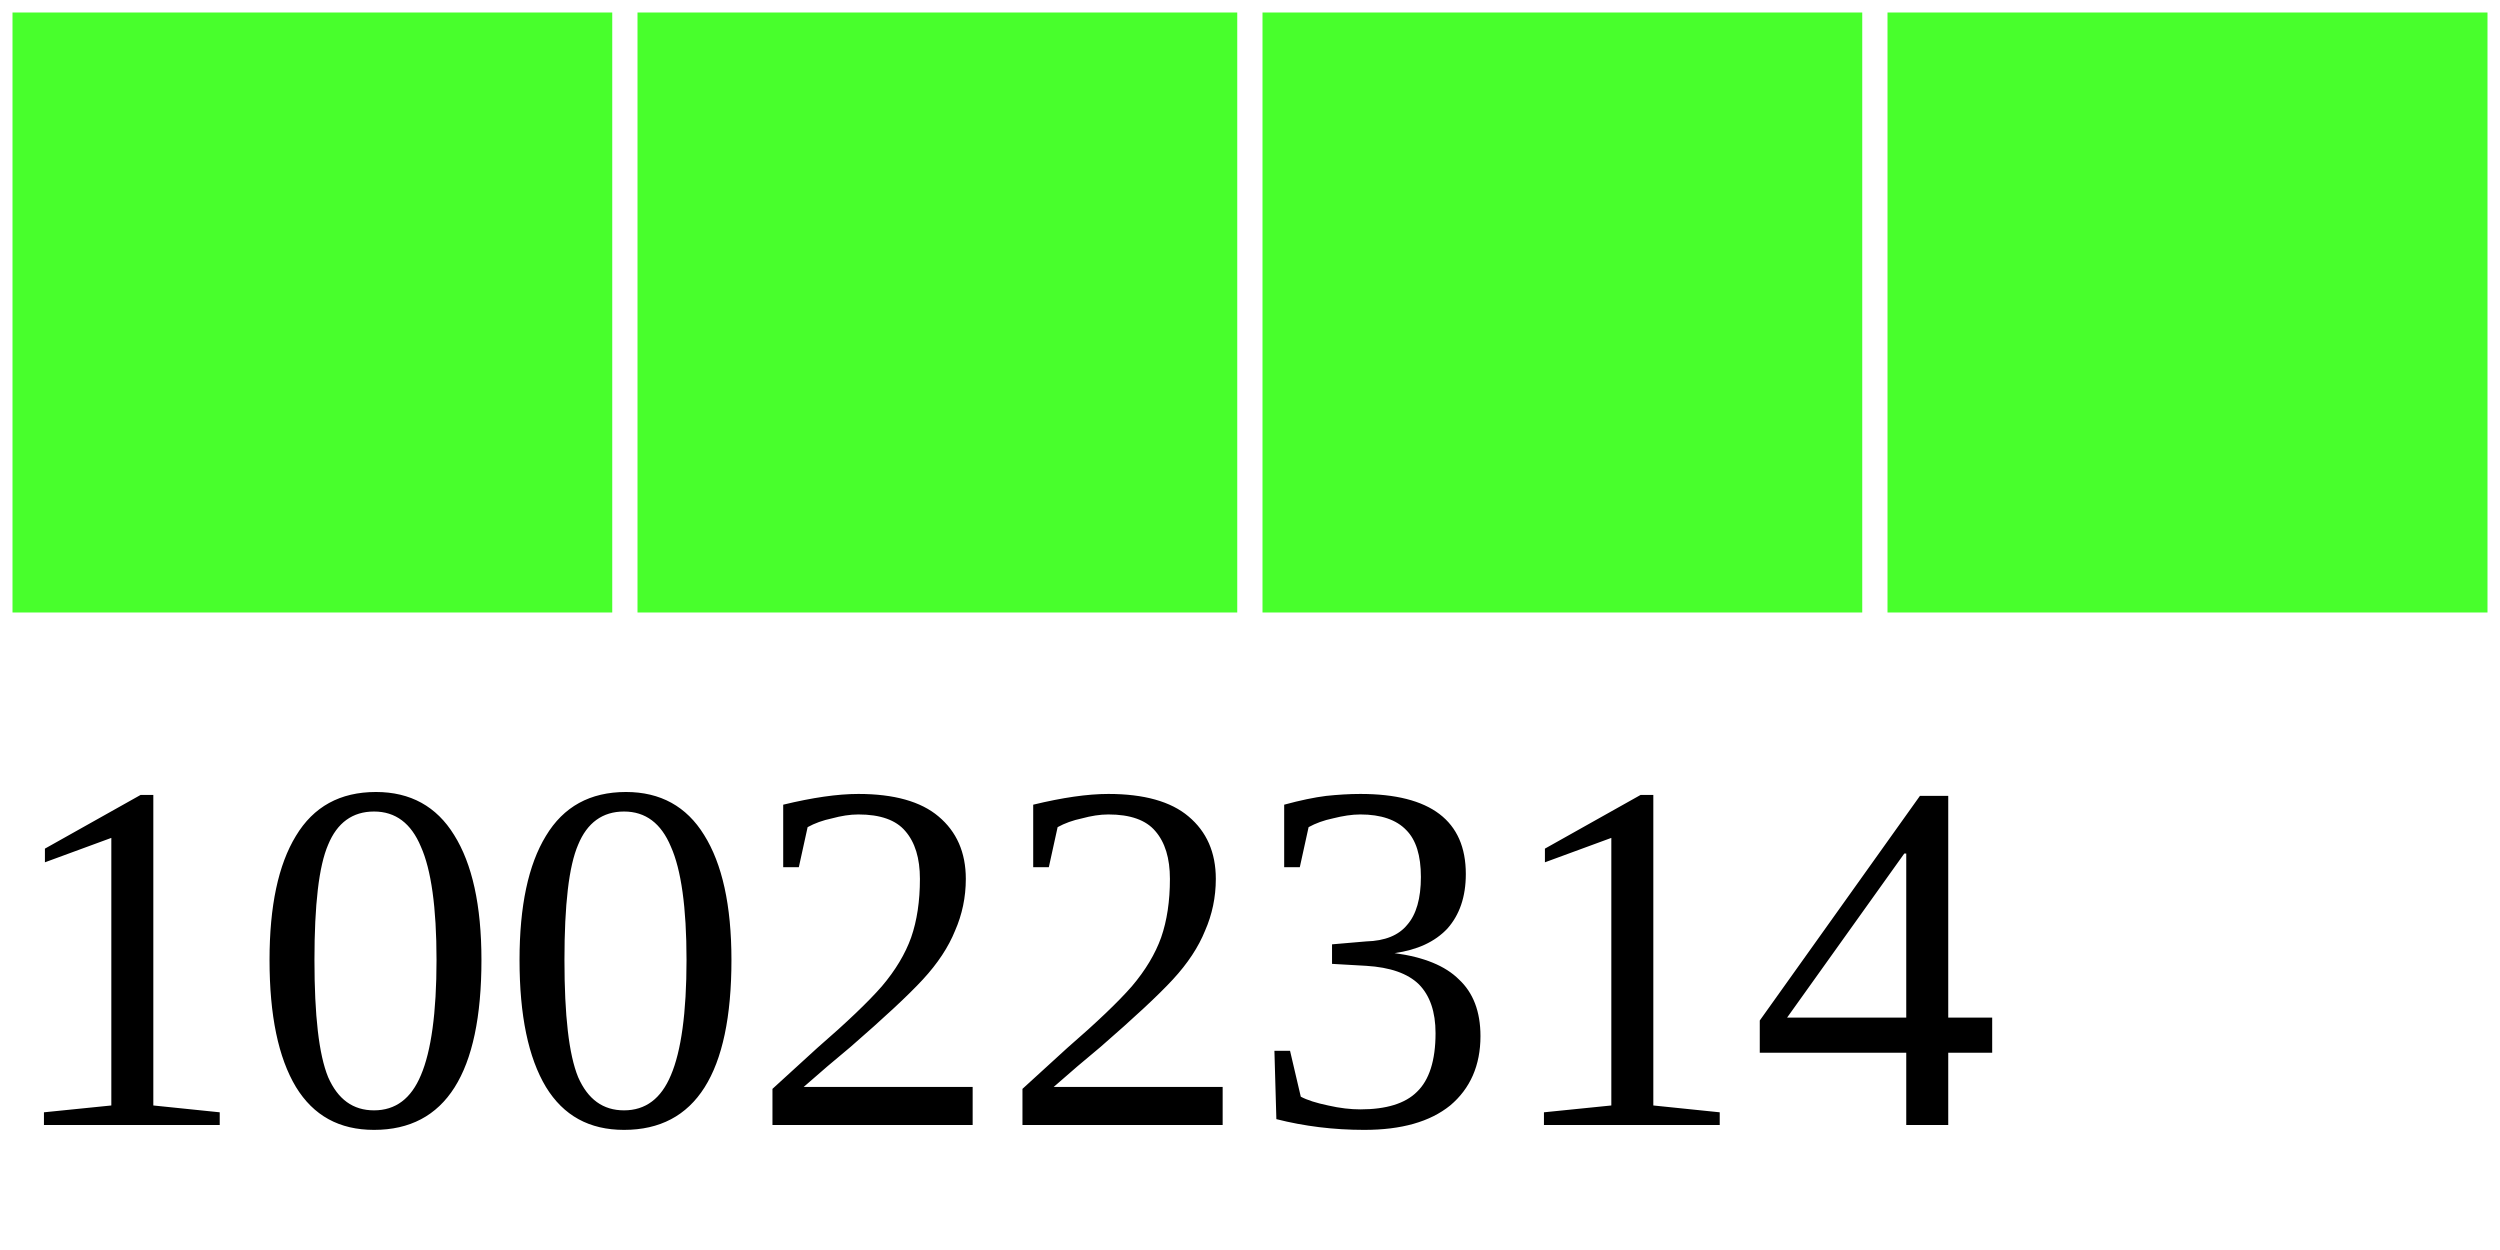
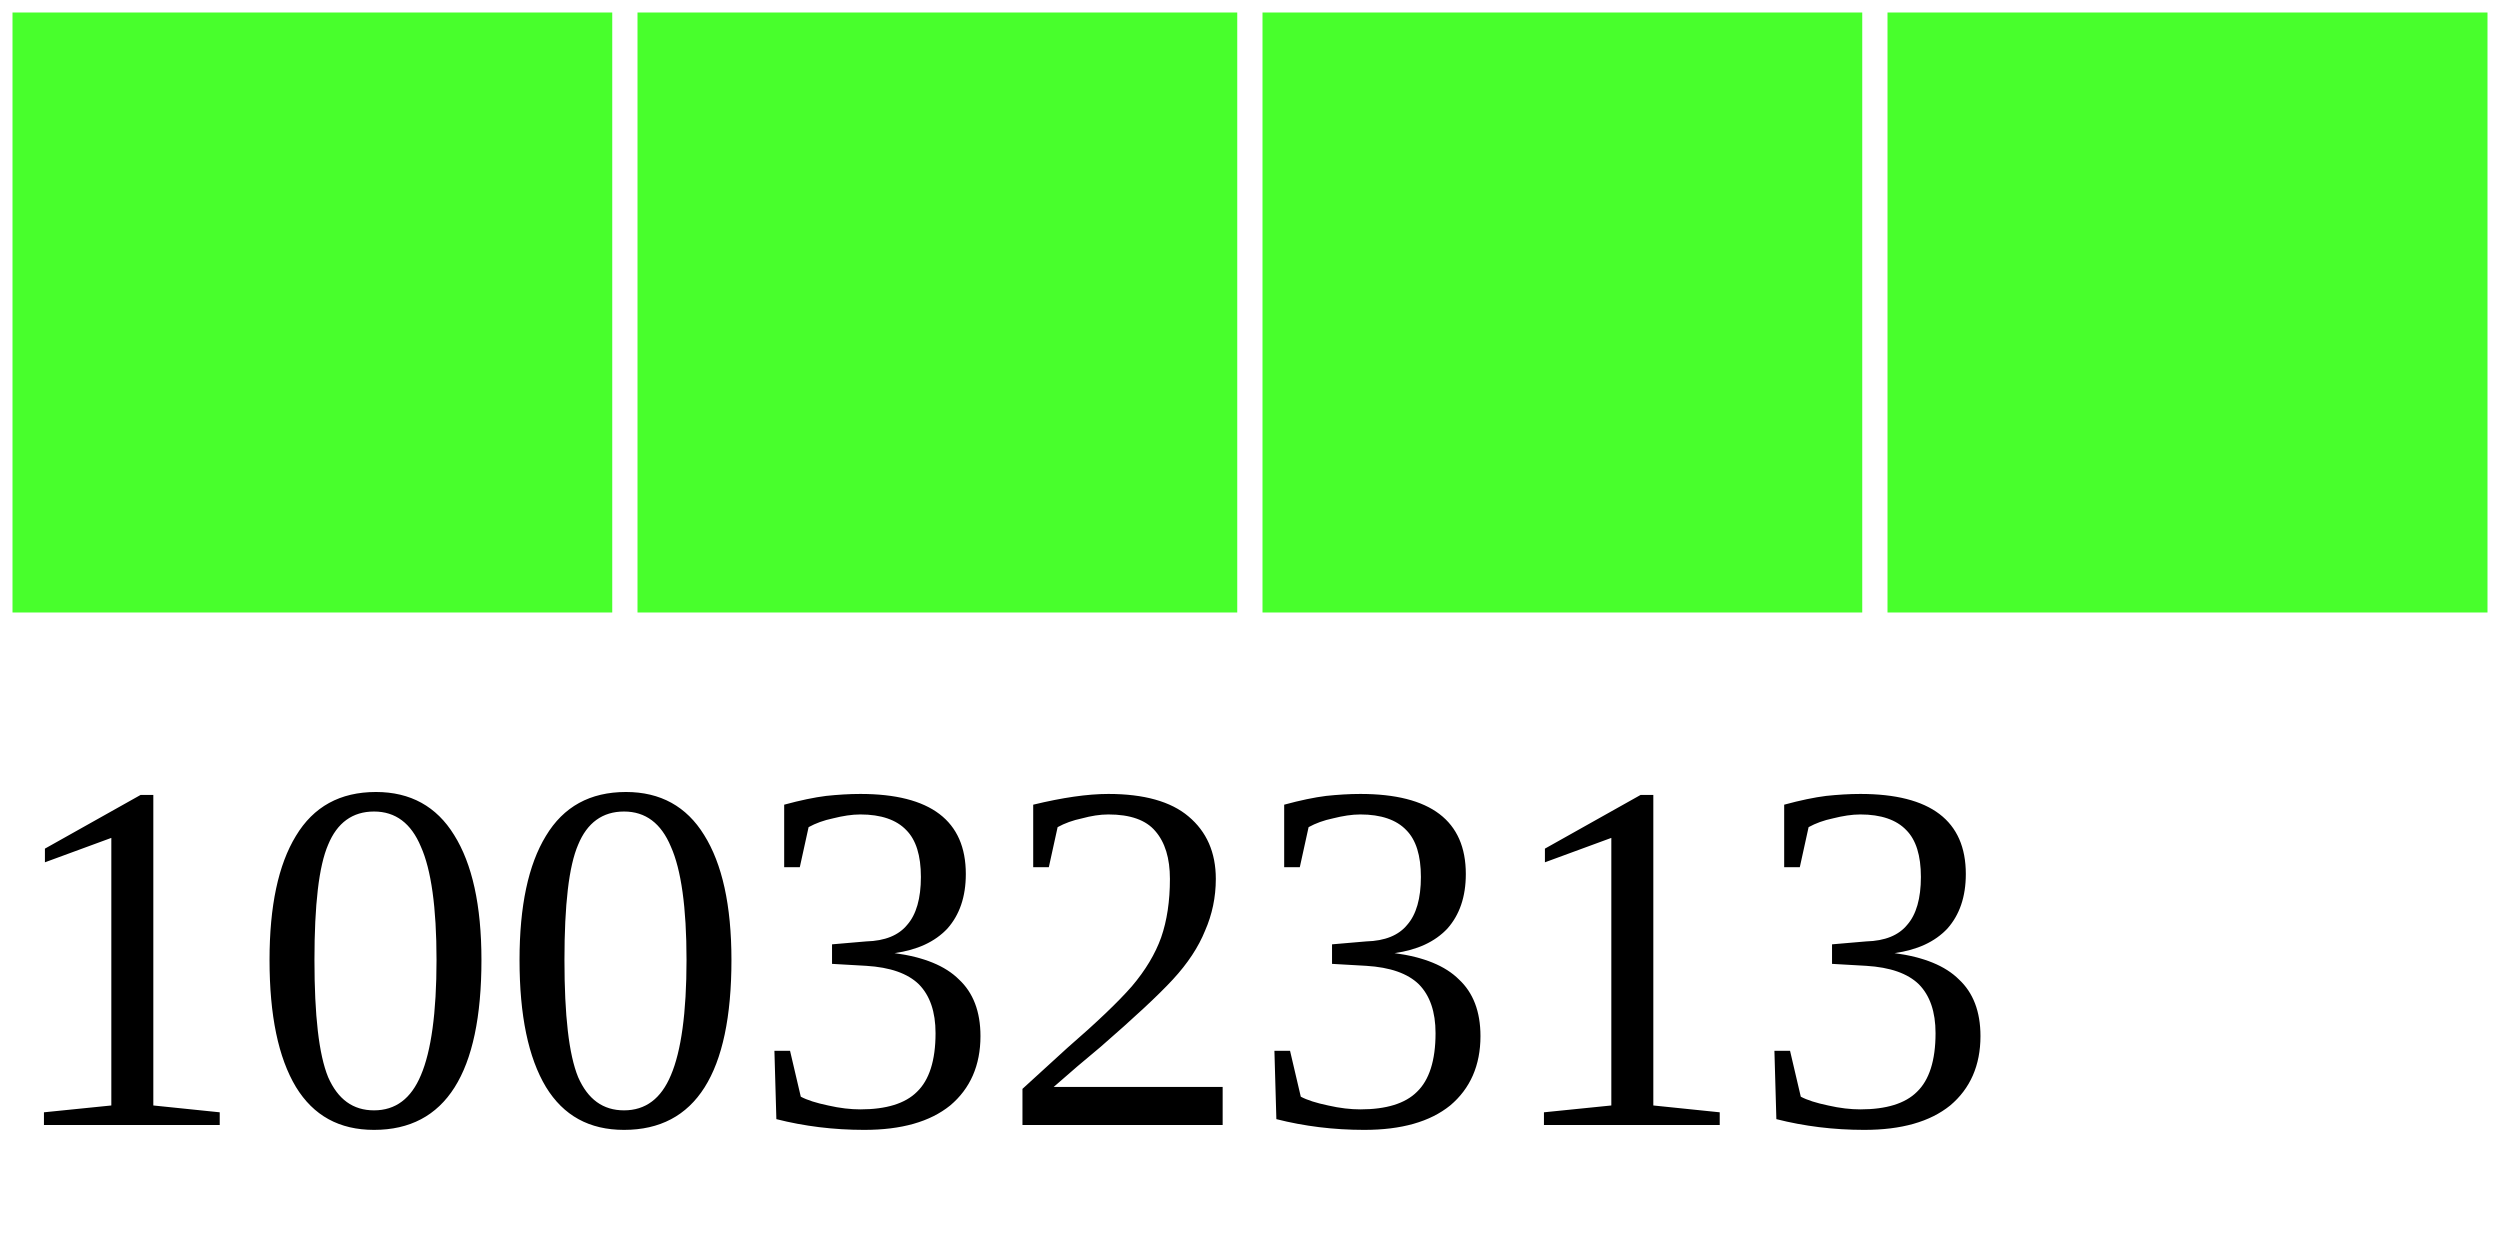
<svg xmlns="http://www.w3.org/2000/svg" width="40" height="20">
  <g>
    <rect width="10" height="10" style="fill:#48FF2C;stroke-width:0.4;stroke:rgb(255,255,255)" x="0" />
    <rect width="10" height="10" style="fill:#48FF2C;stroke-width:0.4;stroke:rgb(255,255,255)" x="10" />
    <rect width="10" height="10" style="fill:#48FF2C;stroke-width:0.4;stroke:rgb(255,255,255)" x="20" />
    <rect width="10" height="10" style="fill:#48FF2C;stroke-width:0.4;stroke:rgb(255,255,255)" x="30" />
-     <text x="0" y="18" fill="black" font-size="8">10022314</text>
+     <text x="0" y="18" fill="black" font-size="8">10032313</text>
  </g>
</svg>
